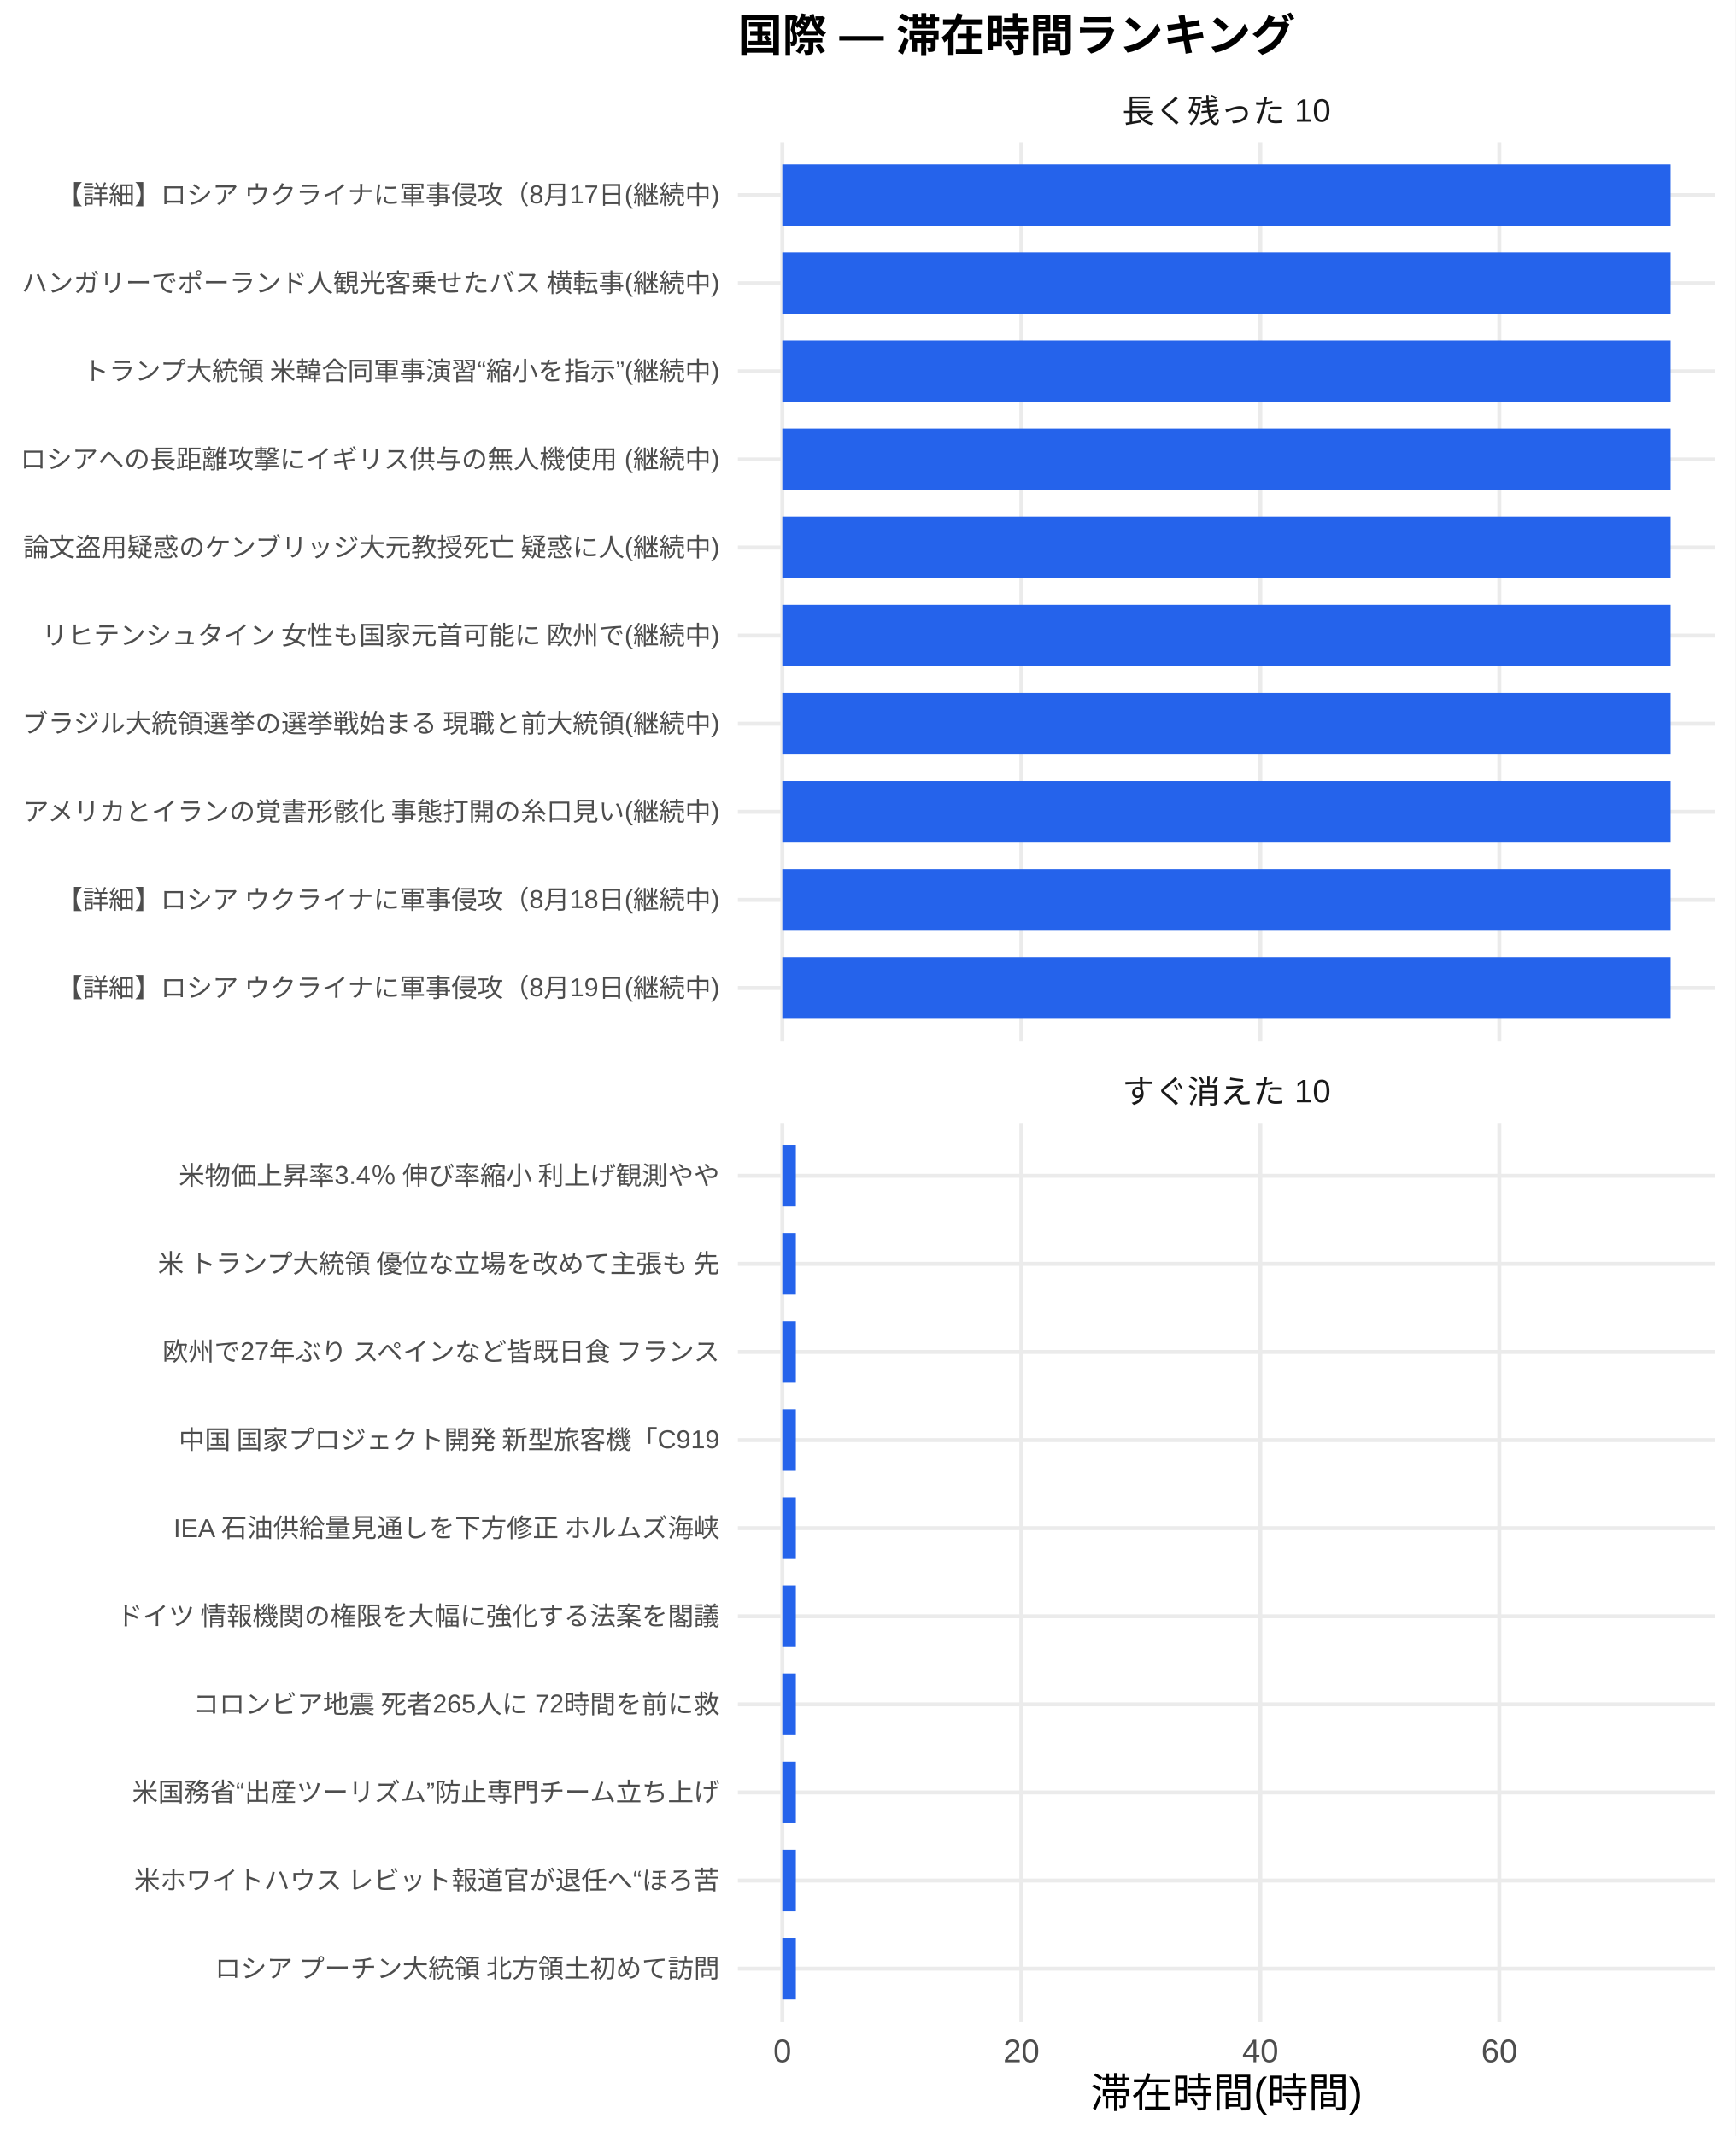
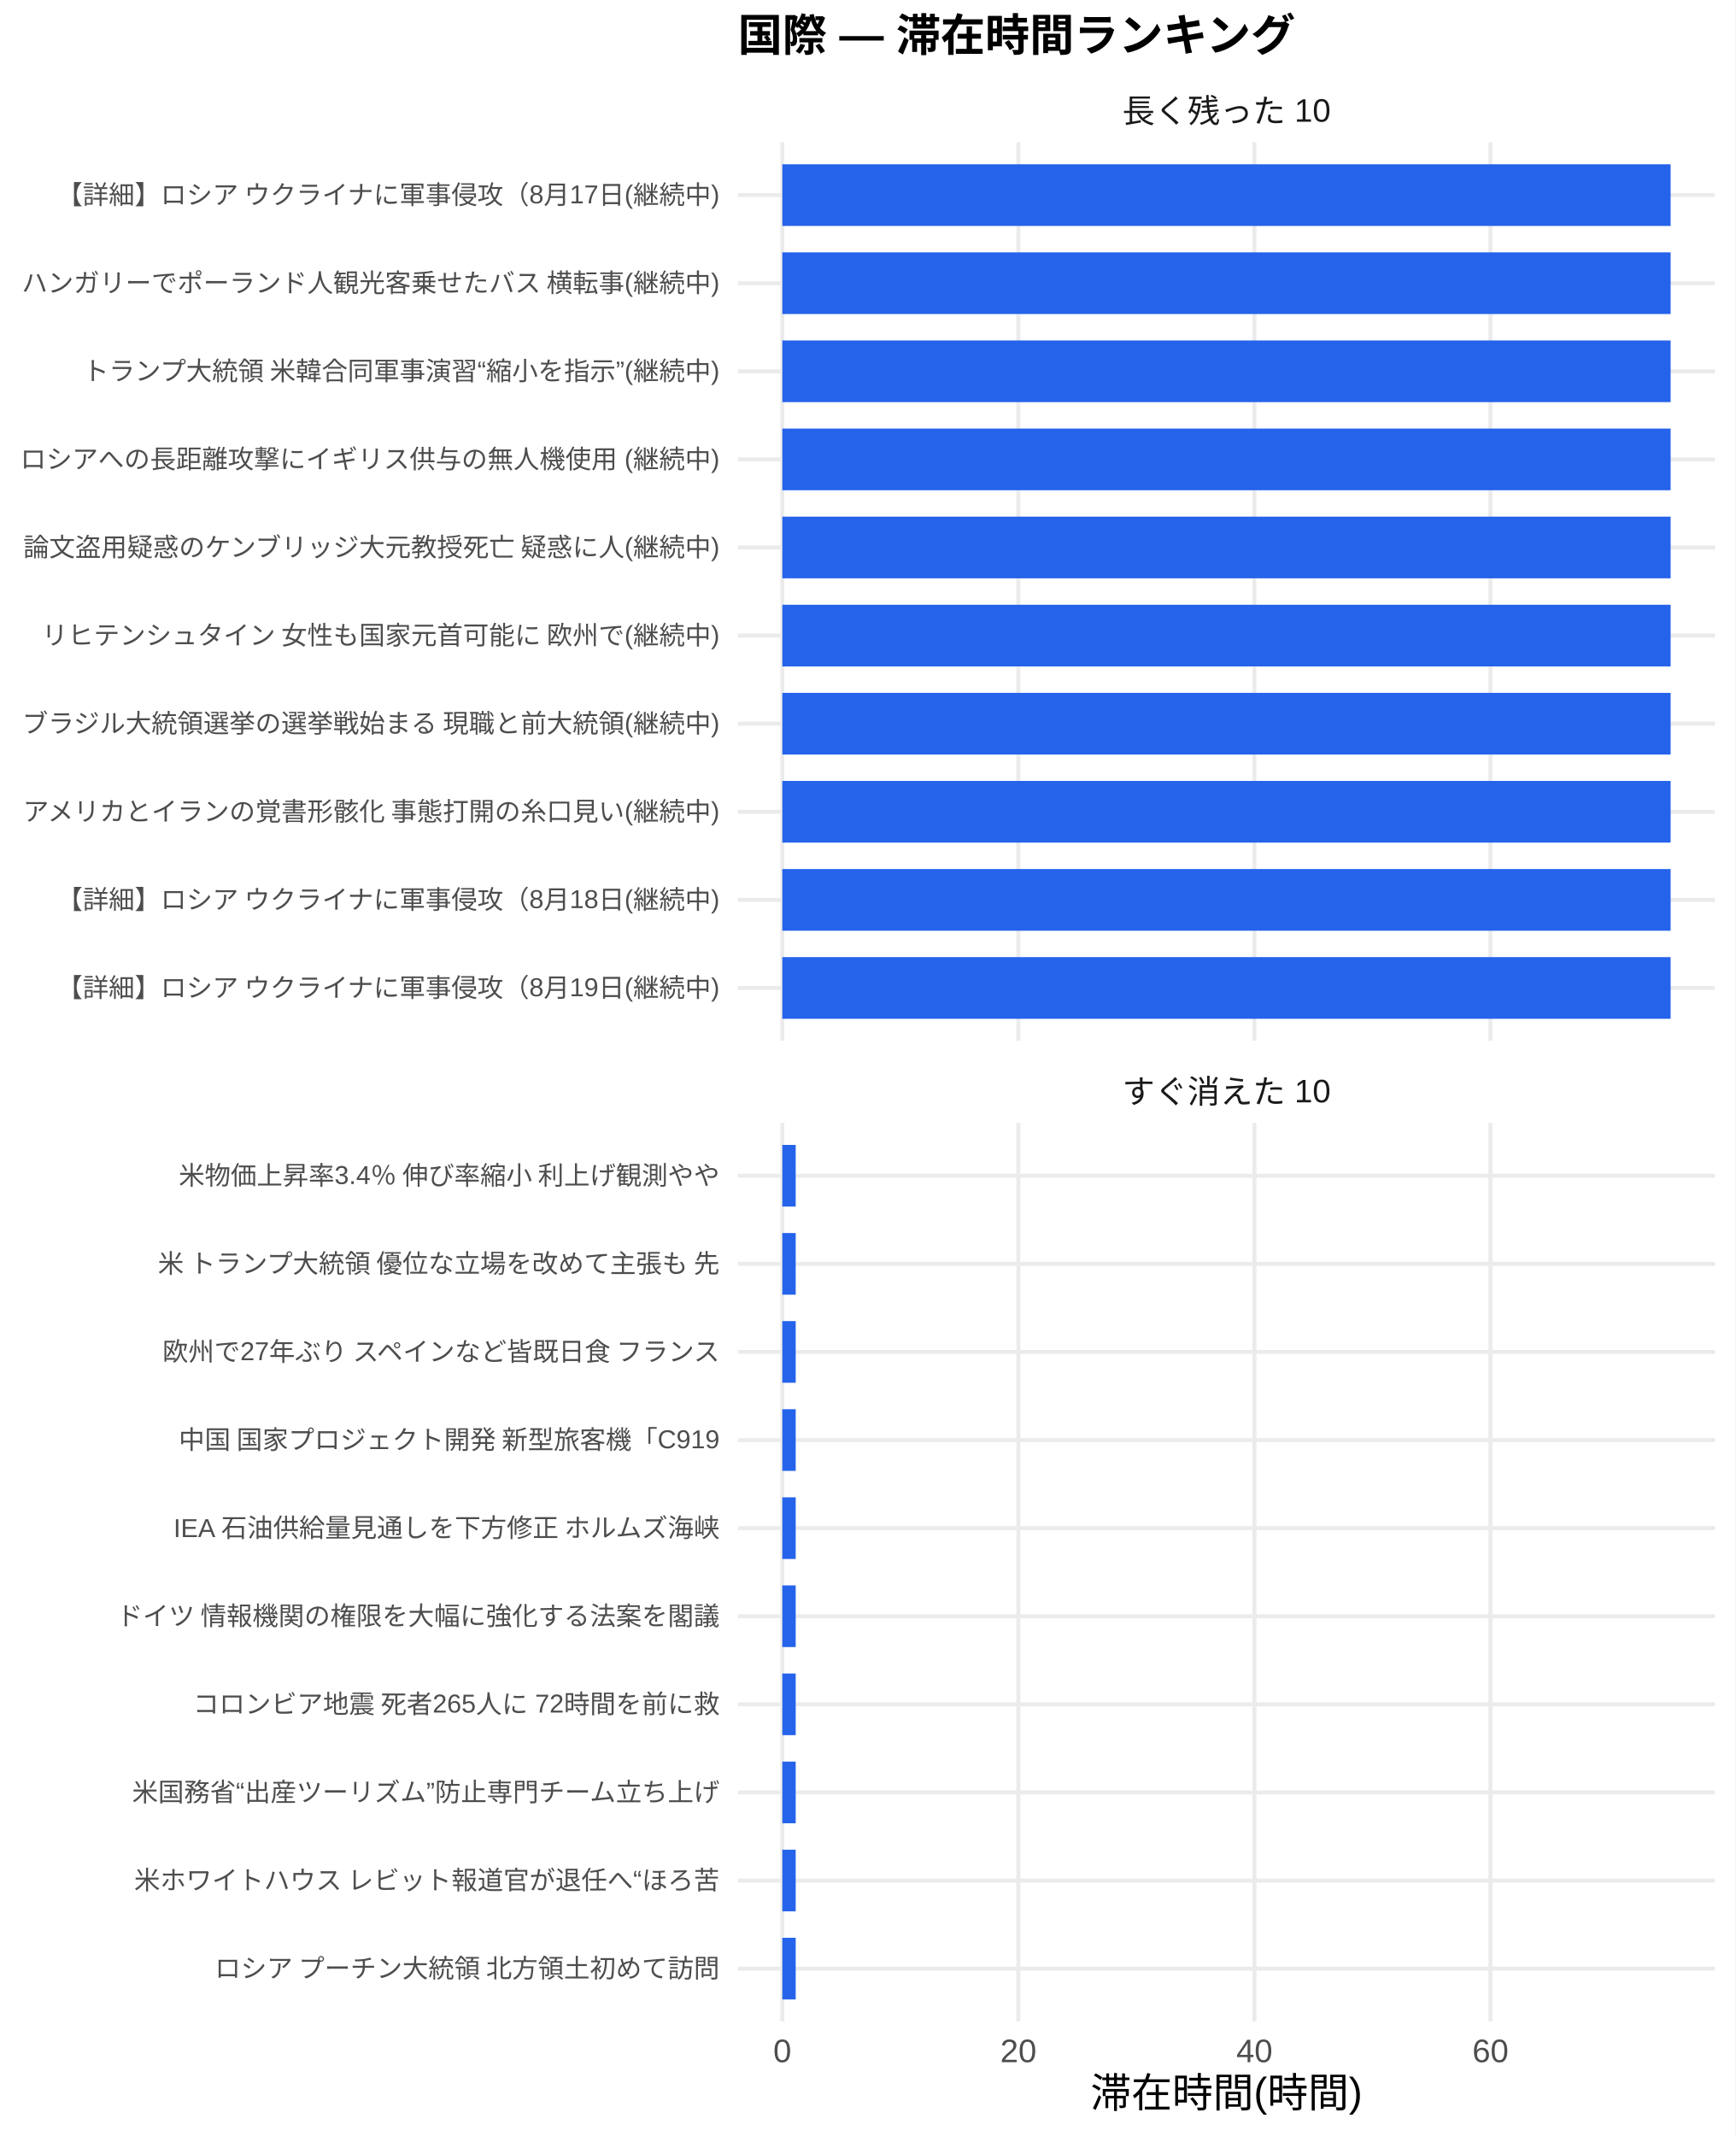
<svg xmlns="http://www.w3.org/2000/svg" width="468.00pt" height="576.00pt" viewBox="0 0 468.00 576.00">
  <g class="svglite">
    <defs>
      <style type="text/css">
    .svglite line, .svglite polyline, .svglite polygon, .svglite path, .svglite rect, .svglite circle {
      fill: none;
      stroke: #000000;
      stroke-linecap: round;
      stroke-linejoin: round;
      stroke-miterlimit: 10.00;
    }
    .svglite text {
      white-space: pre;
    }
    .svglite g.glyphgroup path {
      fill: inherit;
      stroke: none;
    }
  </style>
    </defs>
    <rect width="100%" height="100%" style="stroke: none; fill: #FFFFFF;" />
    <defs>
      <clipPath id="cpMC4wMHw0NjguMDB8MC4wMHw1NzYuMDA=">
        <rect x="0.00" y="0.00" width="468.00" height="576.00" />
      </clipPath>
    </defs>
    <g clip-path="url(#cpMC4wMHw0NjguMDB8MC4wMHw1NzYuMDA=)">
      <rect x="0" y="0.00" width="468.00" height="576.00" style="stroke-width: 1.07; stroke: none; fill: #FFFFFF;" />
    </g>
    <defs>
      <clipPath id="cpMTk5LjAwfDQ2Mi41MnwzOC4zNnwyODAuNjc=">
        <rect x="199.00" y="38.36" width="263.52" height="242.31" />
      </clipPath>
    </defs>
    <g clip-path="url(#cpMTk5LjAwfDQ2Mi41MnwzOC4zNnwyODAuNjc=)">
      <polyline points="199.00,266.42 462.52,266.42 " style="stroke-width: 1.07; stroke: #EBEBEB; stroke-linecap: butt;" />
      <polyline points="199.00,242.66 462.52,242.66 " style="stroke-width: 1.07; stroke: #EBEBEB; stroke-linecap: butt;" />
      <polyline points="199.00,218.91 462.52,218.91 " style="stroke-width: 1.07; stroke: #EBEBEB; stroke-linecap: butt;" />
      <polyline points="199.00,195.15 462.52,195.15 " style="stroke-width: 1.07; stroke: #EBEBEB; stroke-linecap: butt;" />
      <polyline points="199.00,171.39 462.52,171.39 " style="stroke-width: 1.07; stroke: #EBEBEB; stroke-linecap: butt;" />
      <polyline points="199.00,147.64 462.52,147.64 " style="stroke-width: 1.07; stroke: #EBEBEB; stroke-linecap: butt;" />
      <polyline points="199.00,123.88 462.52,123.88 " style="stroke-width: 1.07; stroke: #EBEBEB; stroke-linecap: butt;" />
      <polyline points="199.00,100.13 462.52,100.13 " style="stroke-width: 1.07; stroke: #EBEBEB; stroke-linecap: butt;" />
      <polyline points="199.00,76.37 462.52,76.37 " style="stroke-width: 1.07; stroke: #EBEBEB; stroke-linecap: butt;" />
      <polyline points="199.00,52.61 462.52,52.61 " style="stroke-width: 1.07; stroke: #EBEBEB; stroke-linecap: butt;" />
      <polyline points="210.98,280.67 210.98,38.36 " style="stroke-width: 1.07; stroke: #EBEBEB; stroke-linecap: butt;" />
-       <polyline points="275.44,280.67 275.44,38.36 " style="stroke-width: 1.07; stroke: #EBEBEB; stroke-linecap: butt;" />
-       <polyline points="339.89,280.67 339.89,38.36 " style="stroke-width: 1.07; stroke: #EBEBEB; stroke-linecap: butt;" />
-       <polyline points="404.35,280.67 404.35,38.36 " style="stroke-width: 1.07; stroke: #EBEBEB; stroke-linecap: butt;" />
+       <polyline points="274.64,280.67 274.64,38.36 " style="stroke-width: 1.07; stroke: #EBEBEB; stroke-linecap: butt;" />
+       <polyline points="338.30,280.67 338.30,38.36 " style="stroke-width: 1.07; stroke: #EBEBEB; stroke-linecap: butt;" />
+       <polyline points="401.95,280.67 401.95,38.36 " style="stroke-width: 1.07; stroke: #EBEBEB; stroke-linecap: butt;" />
      <rect x="210.98" y="44.30" width="239.56" height="16.63" style="stroke-width: 1.07; stroke: none; stroke-linecap: butt; stroke-linejoin: miter; fill: #2563EB;" />
      <rect x="210.98" y="68.05" width="239.56" height="16.63" style="stroke-width: 1.07; stroke: none; stroke-linecap: butt; stroke-linejoin: miter; fill: #2563EB;" />
      <rect x="210.98" y="91.81" width="239.56" height="16.63" style="stroke-width: 1.07; stroke: none; stroke-linecap: butt; stroke-linejoin: miter; fill: #2563EB;" />
      <rect x="210.98" y="115.57" width="239.56" height="16.63" style="stroke-width: 1.07; stroke: none; stroke-linecap: butt; stroke-linejoin: miter; fill: #2563EB;" />
      <rect x="210.98" y="139.32" width="239.56" height="16.63" style="stroke-width: 1.07; stroke: none; stroke-linecap: butt; stroke-linejoin: miter; fill: #2563EB;" />
      <rect x="210.98" y="163.08" width="239.56" height="16.63" style="stroke-width: 1.07; stroke: none; stroke-linecap: butt; stroke-linejoin: miter; fill: #2563EB;" />
      <rect x="210.98" y="186.84" width="239.56" height="16.63" style="stroke-width: 1.07; stroke: none; stroke-linecap: butt; stroke-linejoin: miter; fill: #2563EB;" />
      <rect x="210.98" y="210.59" width="239.56" height="16.63" style="stroke-width: 1.07; stroke: none; stroke-linecap: butt; stroke-linejoin: miter; fill: #2563EB;" />
      <rect x="210.98" y="234.35" width="239.56" height="16.63" style="stroke-width: 1.07; stroke: none; stroke-linecap: butt; stroke-linejoin: miter; fill: #2563EB;" />
      <rect x="210.98" y="258.10" width="239.56" height="16.63" style="stroke-width: 1.07; stroke: none; stroke-linecap: butt; stroke-linejoin: miter; fill: #2563EB;" />
    </g>
    <g clip-path="url(#cpMC4wMHw0NjguMDB8MC4wMHw1NzYuMDA=)">
</g>
    <defs>
      <clipPath id="cpMTk5LjAwfDQ2Mi41MnwzMDIuODB8NTQ1LjEy">
        <rect x="199.00" y="302.80" width="263.52" height="242.31" />
      </clipPath>
    </defs>
    <g clip-path="url(#cpMTk5LjAwfDQ2Mi41MnwzMDIuODB8NTQ1LjEy)">
      <polyline points="199.00,530.86 462.52,530.86 " style="stroke-width: 1.07; stroke: #EBEBEB; stroke-linecap: butt;" />
      <polyline points="199.00,507.11 462.52,507.11 " style="stroke-width: 1.07; stroke: #EBEBEB; stroke-linecap: butt;" />
      <polyline points="199.00,483.35 462.52,483.35 " style="stroke-width: 1.07; stroke: #EBEBEB; stroke-linecap: butt;" />
      <polyline points="199.00,459.59 462.52,459.59 " style="stroke-width: 1.07; stroke: #EBEBEB; stroke-linecap: butt;" />
      <polyline points="199.00,435.84 462.52,435.84 " style="stroke-width: 1.07; stroke: #EBEBEB; stroke-linecap: butt;" />
      <polyline points="199.00,412.08 462.52,412.08 " style="stroke-width: 1.07; stroke: #EBEBEB; stroke-linecap: butt;" />
      <polyline points="199.00,388.33 462.52,388.33 " style="stroke-width: 1.07; stroke: #EBEBEB; stroke-linecap: butt;" />
      <polyline points="199.00,364.57 462.52,364.57 " style="stroke-width: 1.07; stroke: #EBEBEB; stroke-linecap: butt;" />
      <polyline points="199.00,340.81 462.52,340.81 " style="stroke-width: 1.07; stroke: #EBEBEB; stroke-linecap: butt;" />
      <polyline points="199.00,317.06 462.52,317.06 " style="stroke-width: 1.07; stroke: #EBEBEB; stroke-linecap: butt;" />
      <polyline points="210.98,545.12 210.98,302.80 " style="stroke-width: 1.07; stroke: #EBEBEB; stroke-linecap: butt;" />
-       <polyline points="275.44,545.12 275.44,302.80 " style="stroke-width: 1.07; stroke: #EBEBEB; stroke-linecap: butt;" />
-       <polyline points="339.89,545.12 339.89,302.80 " style="stroke-width: 1.07; stroke: #EBEBEB; stroke-linecap: butt;" />
-       <polyline points="404.35,545.12 404.35,302.80 " style="stroke-width: 1.07; stroke: #EBEBEB; stroke-linecap: butt;" />
-       <rect x="210.98" y="308.74" width="3.65" height="16.63" style="stroke-width: 1.07; stroke: none; stroke-linecap: butt; stroke-linejoin: miter; fill: #2563EB;" />
-       <rect x="210.98" y="332.50" width="3.65" height="16.63" style="stroke-width: 1.07; stroke: none; stroke-linecap: butt; stroke-linejoin: miter; fill: #2563EB;" />
-       <rect x="210.98" y="356.25" width="3.65" height="16.63" style="stroke-width: 1.07; stroke: none; stroke-linecap: butt; stroke-linejoin: miter; fill: #2563EB;" />
-       <rect x="210.98" y="380.01" width="3.65" height="16.63" style="stroke-width: 1.07; stroke: none; stroke-linecap: butt; stroke-linejoin: miter; fill: #2563EB;" />
-       <rect x="210.98" y="403.77" width="3.65" height="16.63" style="stroke-width: 1.07; stroke: none; stroke-linecap: butt; stroke-linejoin: miter; fill: #2563EB;" />
-       <rect x="210.98" y="427.52" width="3.65" height="16.63" style="stroke-width: 1.07; stroke: none; stroke-linecap: butt; stroke-linejoin: miter; fill: #2563EB;" />
-       <rect x="210.98" y="451.28" width="3.65" height="16.63" style="stroke-width: 1.07; stroke: none; stroke-linecap: butt; stroke-linejoin: miter; fill: #2563EB;" />
-       <rect x="210.98" y="475.04" width="3.65" height="16.63" style="stroke-width: 1.07; stroke: none; stroke-linecap: butt; stroke-linejoin: miter; fill: #2563EB;" />
-       <rect x="210.98" y="498.79" width="3.65" height="16.63" style="stroke-width: 1.07; stroke: none; stroke-linecap: butt; stroke-linejoin: miter; fill: #2563EB;" />
-       <rect x="210.98" y="522.55" width="3.65" height="16.63" style="stroke-width: 1.07; stroke: none; stroke-linecap: butt; stroke-linejoin: miter; fill: #2563EB;" />
+       <polyline points="274.64,545.12 274.64,302.80 " style="stroke-width: 1.07; stroke: #EBEBEB; stroke-linecap: butt;" />
+       <polyline points="338.30,545.12 338.30,302.80 " style="stroke-width: 1.07; stroke: #EBEBEB; stroke-linecap: butt;" />
+       <polyline points="401.95,545.12 401.95,302.80 " style="stroke-width: 1.07; stroke: #EBEBEB; stroke-linecap: butt;" />
+       <rect x="210.98" y="308.74" width="3.61" height="16.63" style="stroke-width: 1.07; stroke: none; stroke-linecap: butt; stroke-linejoin: miter; fill: #2563EB;" />
+       <rect x="210.98" y="332.50" width="3.61" height="16.63" style="stroke-width: 1.07; stroke: none; stroke-linecap: butt; stroke-linejoin: miter; fill: #2563EB;" />
+       <rect x="210.98" y="356.25" width="3.61" height="16.63" style="stroke-width: 1.07; stroke: none; stroke-linecap: butt; stroke-linejoin: miter; fill: #2563EB;" />
+       <rect x="210.98" y="380.01" width="3.61" height="16.63" style="stroke-width: 1.07; stroke: none; stroke-linecap: butt; stroke-linejoin: miter; fill: #2563EB;" />
+       <rect x="210.98" y="403.77" width="3.61" height="16.63" style="stroke-width: 1.07; stroke: none; stroke-linecap: butt; stroke-linejoin: miter; fill: #2563EB;" />
+       <rect x="210.98" y="427.52" width="3.61" height="16.63" style="stroke-width: 1.07; stroke: none; stroke-linecap: butt; stroke-linejoin: miter; fill: #2563EB;" />
+       <rect x="210.98" y="451.28" width="3.61" height="16.63" style="stroke-width: 1.07; stroke: none; stroke-linecap: butt; stroke-linejoin: miter; fill: #2563EB;" />
+       <rect x="210.98" y="475.04" width="3.61" height="16.63" style="stroke-width: 1.07; stroke: none; stroke-linecap: butt; stroke-linejoin: miter; fill: #2563EB;" />
+       <rect x="210.98" y="498.79" width="3.61" height="16.63" style="stroke-width: 1.07; stroke: none; stroke-linecap: butt; stroke-linejoin: miter; fill: #2563EB;" />
+       <rect x="210.98" y="522.55" width="3.61" height="16.63" style="stroke-width: 1.07; stroke: none; stroke-linecap: butt; stroke-linejoin: miter; fill: #2563EB;" />
    </g>
    <g clip-path="url(#cpMC4wMHw0NjguMDB8MC4wMHw1NzYuMDA=)">
</g>
    <defs>
      <clipPath id="cpMTk5LjAwfDQ2Mi41MnwyODYuMTV8MzAyLjgw">
        <rect x="199.00" y="286.15" width="263.52" height="16.65" />
      </clipPath>
    </defs>
    <g clip-path="url(#cpMTk5LjAwfDQ2Mi41MnwyODYuMTV8MzAyLjgw)">
      <text x="330.76" y="297.50" text-anchor="middle" style="font-size: 8.80px;fill: #1A1A1A; font-family: &quot;Liberation Sans&quot;;" textLength="56.20px" lengthAdjust="spacingAndGlyphs">すぐ消えた 10</text>
    </g>
    <g clip-path="url(#cpMC4wMHw0NjguMDB8MC4wMHw1NzYuMDA=)">
</g>
    <defs>
      <clipPath id="cpMTk5LjAwfDQ2Mi41MnwyMS43MXwzOC4zNg==">
        <rect x="199.00" y="21.71" width="263.52" height="16.65" />
      </clipPath>
    </defs>
    <g clip-path="url(#cpMTk5LjAwfDQ2Mi41MnwyMS43MXwzOC4zNg==)">
      <text x="330.76" y="33.06" text-anchor="middle" style="font-size: 8.80px;fill: #1A1A1A; font-family: &quot;Liberation Sans&quot;;" textLength="56.20px" lengthAdjust="spacingAndGlyphs">長く残った 10</text>
    </g>
    <g clip-path="url(#cpMC4wMHw0NjguMDB8MC4wMHw1NzYuMDA=)">
      <text x="210.98" y="556.10" text-anchor="middle" style="font-size: 8.80px;fill: #4D4D4D; font-family: &quot;Liberation Sans&quot;;" textLength="4.89px" lengthAdjust="spacingAndGlyphs">0</text>
-       <text x="275.44" y="556.10" text-anchor="middle" style="font-size: 8.80px;fill: #4D4D4D; font-family: &quot;Liberation Sans&quot;;" textLength="9.78px" lengthAdjust="spacingAndGlyphs">20</text>
-       <text x="339.89" y="556.10" text-anchor="middle" style="font-size: 8.80px;fill: #4D4D4D; font-family: &quot;Liberation Sans&quot;;" textLength="9.78px" lengthAdjust="spacingAndGlyphs">40</text>
-       <text x="404.35" y="556.10" text-anchor="middle" style="font-size: 8.80px;fill: #4D4D4D; font-family: &quot;Liberation Sans&quot;;" textLength="9.78px" lengthAdjust="spacingAndGlyphs">60</text>
+       <text x="274.64" y="556.10" text-anchor="middle" style="font-size: 8.80px;fill: #4D4D4D; font-family: &quot;Liberation Sans&quot;;" textLength="9.78px" lengthAdjust="spacingAndGlyphs">20</text>
+       <text x="338.30" y="556.10" text-anchor="middle" style="font-size: 8.80px;fill: #4D4D4D; font-family: &quot;Liberation Sans&quot;;" textLength="9.78px" lengthAdjust="spacingAndGlyphs">40</text>
+       <text x="401.95" y="556.10" text-anchor="middle" style="font-size: 8.80px;fill: #4D4D4D; font-family: &quot;Liberation Sans&quot;;" textLength="9.78px" lengthAdjust="spacingAndGlyphs">60</text>
      <text x="194.07" y="268.83" text-anchor="end" style="font-size: 7.00px;fill: #4D4D4D; font-family: &quot;Liberation Sans&quot;;" textLength="179.27px" lengthAdjust="spacingAndGlyphs">【詳細】ロシア ウクライナに軍事侵攻（8月19日(継続中)</text>
      <text x="194.07" y="245.07" text-anchor="end" style="font-size: 7.00px;fill: #4D4D4D; font-family: &quot;Liberation Sans&quot;;" textLength="179.27px" lengthAdjust="spacingAndGlyphs">【詳細】ロシア ウクライナに軍事侵攻（8月18日(継続中)</text>
      <text x="194.07" y="221.31" text-anchor="end" style="font-size: 7.00px;fill: #4D4D4D; font-family: &quot;Liberation Sans&quot;;" textLength="188.59px" lengthAdjust="spacingAndGlyphs">アメリカとイランの覚書形骸化 事態打開の糸口見い(継続中)</text>
      <text x="194.07" y="197.56" text-anchor="end" style="font-size: 7.00px;fill: #4D4D4D; font-family: &quot;Liberation Sans&quot;;" textLength="188.59px" lengthAdjust="spacingAndGlyphs">ブラジル大統領選挙の選挙戦始まる 現職と前大統領(継続中)</text>
      <text x="194.07" y="173.80" text-anchor="end" style="font-size: 7.00px;fill: #4D4D4D; font-family: &quot;Liberation Sans&quot;;" textLength="183.53px" lengthAdjust="spacingAndGlyphs">リヒテンシュタイン 女性も国家元首可能に 欧州で(継続中)</text>
      <text x="194.07" y="150.05" text-anchor="end" style="font-size: 7.00px;fill: #4D4D4D; font-family: &quot;Liberation Sans&quot;;" textLength="188.59px" lengthAdjust="spacingAndGlyphs">論文盗用疑惑のケンブリッジ大元教授死亡 疑惑に人(継続中)</text>
      <text x="194.07" y="126.29" text-anchor="end" style="font-size: 7.00px;fill: #4D4D4D; font-family: &quot;Liberation Sans&quot;;" textLength="188.59px" lengthAdjust="spacingAndGlyphs">ロシアへの長距離攻撃にイギリス供与の無人機使用 (継続中)</text>
      <text x="194.07" y="102.53" text-anchor="end" style="font-size: 7.00px;fill: #4D4D4D; font-family: &quot;Liberation Sans&quot;;" textLength="172.25px" lengthAdjust="spacingAndGlyphs">トランプ大統領 米韓合同軍事演習“縮小を指示”(継続中)</text>
      <text x="194.07" y="78.78" text-anchor="end" style="font-size: 7.00px;fill: #4D4D4D; font-family: &quot;Liberation Sans&quot;;" textLength="188.59px" lengthAdjust="spacingAndGlyphs">ハンガリーでポーランド人観光客乗せたバス 横転事(継続中)</text>
      <text x="194.07" y="55.02" text-anchor="end" style="font-size: 7.00px;fill: #4D4D4D; font-family: &quot;Liberation Sans&quot;;" textLength="179.27px" lengthAdjust="spacingAndGlyphs">【詳細】ロシア ウクライナに軍事侵攻（8月17日(継続中)</text>
      <text x="194.07" y="533.27" text-anchor="end" style="font-size: 7.00px;fill: #4D4D4D; font-family: &quot;Liberation Sans&quot;;" textLength="136.88px" lengthAdjust="spacingAndGlyphs">ロシア プーチン大統領 北方領土初めて訪問</text>
      <text x="194.07" y="509.51" text-anchor="end" style="font-size: 7.00px;fill: #4D4D4D; font-family: &quot;Liberation Sans&quot;;" textLength="158.27px" lengthAdjust="spacingAndGlyphs">米ホワイトハウス レビット報道官が退任へ“ほろ苦</text>
      <text x="194.07" y="485.76" text-anchor="end" style="font-size: 7.00px;fill: #4D4D4D; font-family: &quot;Liberation Sans&quot;;" textLength="158.66px" lengthAdjust="spacingAndGlyphs">米国務省“出産ツーリズム”防止専門チーム立ち上げ</text>
      <text x="194.07" y="462.00" text-anchor="end" style="font-size: 7.00px;fill: #4D4D4D; font-family: &quot;Liberation Sans&quot;;" textLength="142.33px" lengthAdjust="spacingAndGlyphs">コロンビア地震 死者265人に 72時間を前に救</text>
      <text x="194.07" y="438.25" text-anchor="end" style="font-size: 7.00px;fill: #4D4D4D; font-family: &quot;Liberation Sans&quot;;" textLength="162.94px" lengthAdjust="spacingAndGlyphs">ドイツ 情報機関の権限を大幅に強化する法案を閣議</text>
      <text x="194.07" y="414.49" text-anchor="end" style="font-size: 7.00px;fill: #4D4D4D; font-family: &quot;Liberation Sans&quot;;" textLength="147.77px" lengthAdjust="spacingAndGlyphs">IEA 石油供給量見通しを下方修正 ホルムズ海峡</text>
      <text x="194.07" y="390.73" text-anchor="end" style="font-size: 7.00px;fill: #4D4D4D; font-family: &quot;Liberation Sans&quot;;" textLength="146.61px" lengthAdjust="spacingAndGlyphs">中国 国家プロジェクト開発 新型旅客機「C919</text>
      <text x="194.07" y="366.98" text-anchor="end" style="font-size: 7.00px;fill: #4D4D4D; font-family: &quot;Liberation Sans&quot;;" textLength="151.66px" lengthAdjust="spacingAndGlyphs">欧州で27年ぶり スペインなど皆既日食 フランス</text>
      <text x="194.07" y="343.22" text-anchor="end" style="font-size: 7.00px;fill: #4D4D4D; font-family: &quot;Liberation Sans&quot;;" textLength="152.81px" lengthAdjust="spacingAndGlyphs">米 トランプ大統領 優位な立場を改めて主張も 先</text>
      <text x="194.07" y="319.47" text-anchor="end" style="font-size: 7.00px;fill: #4D4D4D; font-family: &quot;Liberation Sans&quot;;" textLength="146.59px" lengthAdjust="spacingAndGlyphs">米物価上昇率3.4％ 伸び率縮小 利上げ観測やや</text>
      <text x="330.76" y="568.24" text-anchor="middle" style="font-size: 11.00px; font-family: &quot;Liberation Sans&quot;;" textLength="73.31px" lengthAdjust="spacingAndGlyphs">滞在時間(時間)</text>
      <text x="199.00" y="13.74" style="font-size: 12.00px; font-weight: bold; font-family: &quot;Liberation Sans&quot;;" textLength="150.66px" lengthAdjust="spacingAndGlyphs">国際 — 滞在時間ランキング</text>
    </g>
  </g>
</svg>
